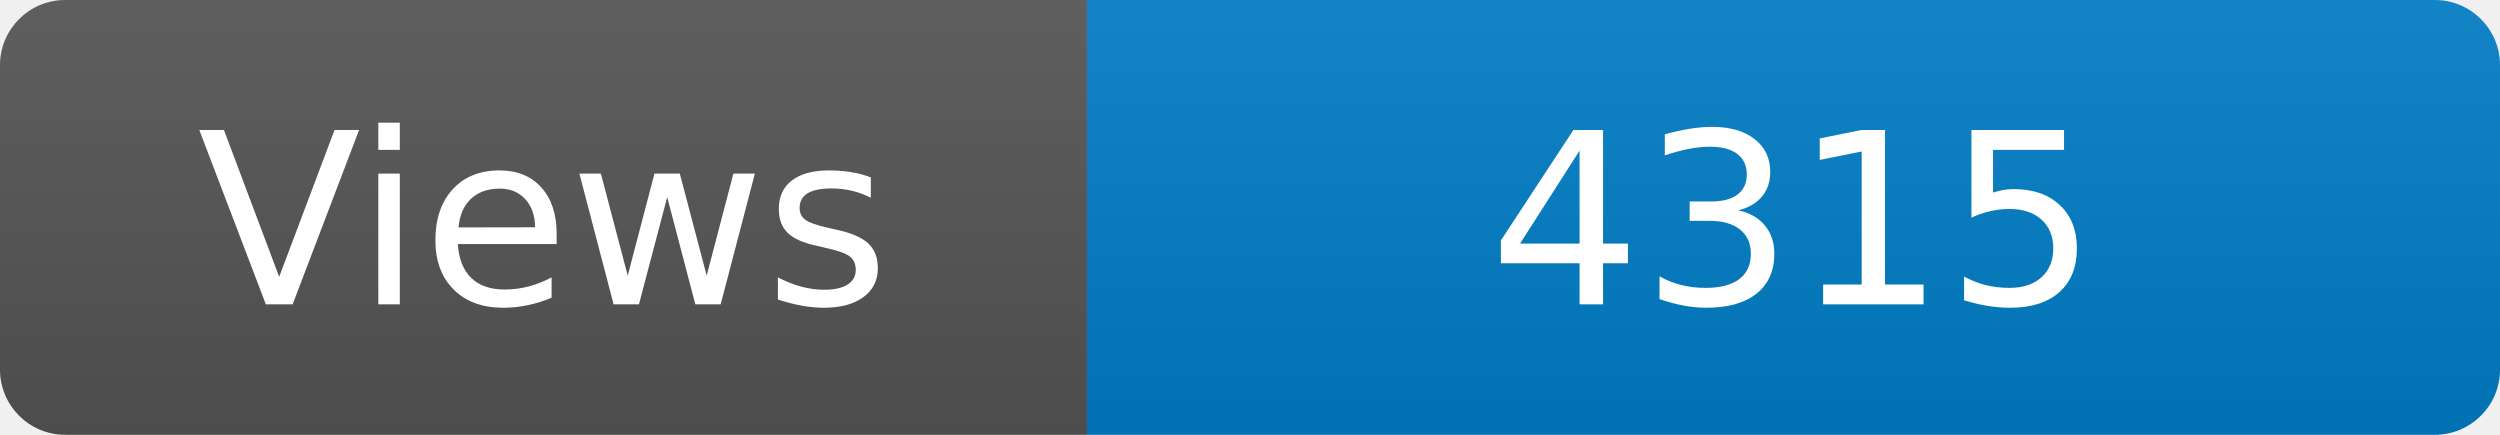
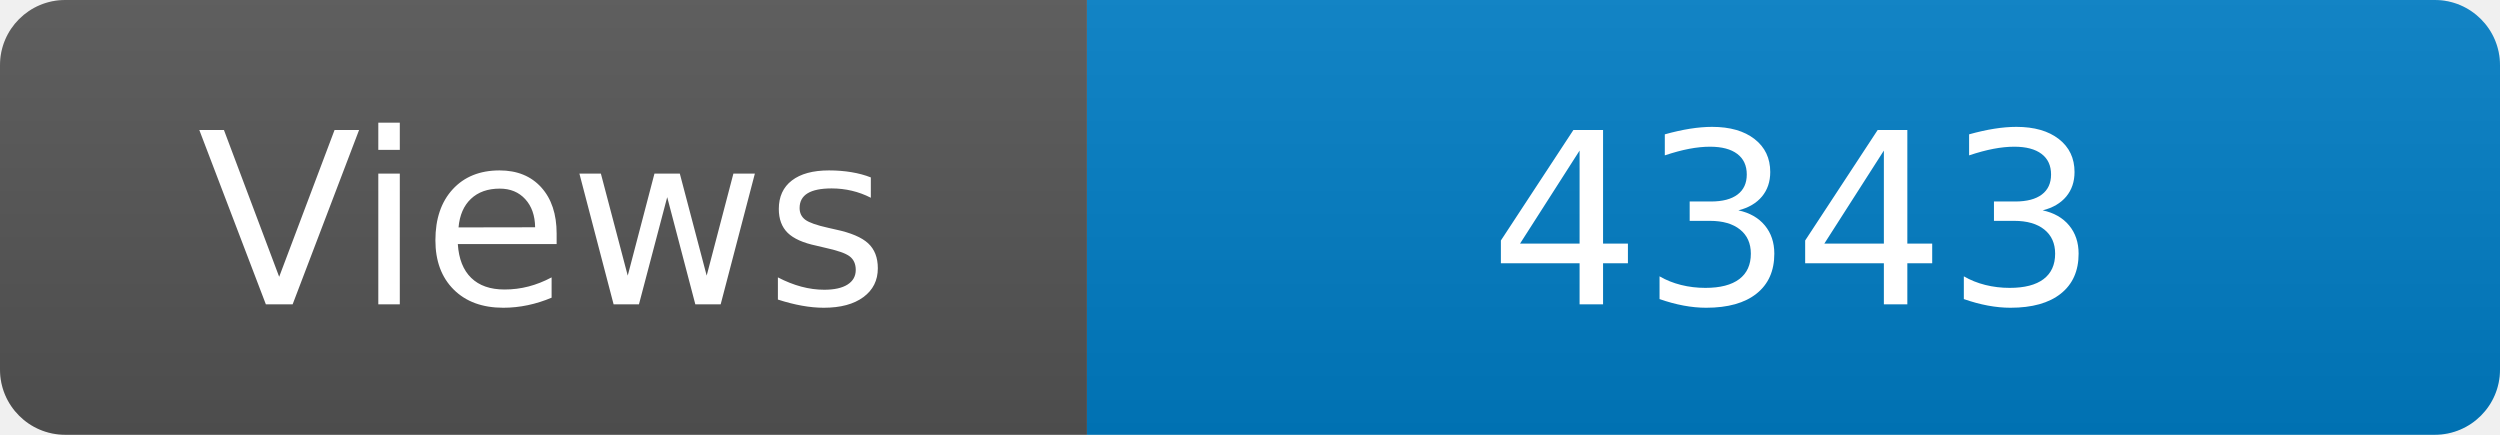
<svg xmlns="http://www.w3.org/2000/svg" width="115" height="20" role="img" aria-label="Maintained?: yes">
  <linearGradient id="s" x2="0" y2="100%">
    <stop offset="0" stop-color="#bbb" stop-opacity=".1" />
    <stop offset="1" stop-opacity=".1" />
  </linearGradient>
  <clipPath id="r">
    <rect width="115" height="20" rx="3" fill="#fff" />
  </clipPath>
  <g clip-path="url(#r)">
    <rect width="50" height="20" fill="#555" />
    <rect x="50" width="160" height="20" fill="#007ec6" />
    <rect width="115" height="20" fill="url(#s)" />
  </g>
  <g fill="#fff" text-anchor="middle" font-family="Verdana,Geneva,DejaVu Sans,sans-serif" font-size="110">
    <text x="250" y="140" transform="scale(.1)" fill="#fff">Views</text>
-     <text x="825" y="140" transform="scale(.1)" fill="#fff">4315</text>
+     <text x="825" y="140" transform="scale(.1)" fill="#fff">4343</text>
  </g>
</svg>
